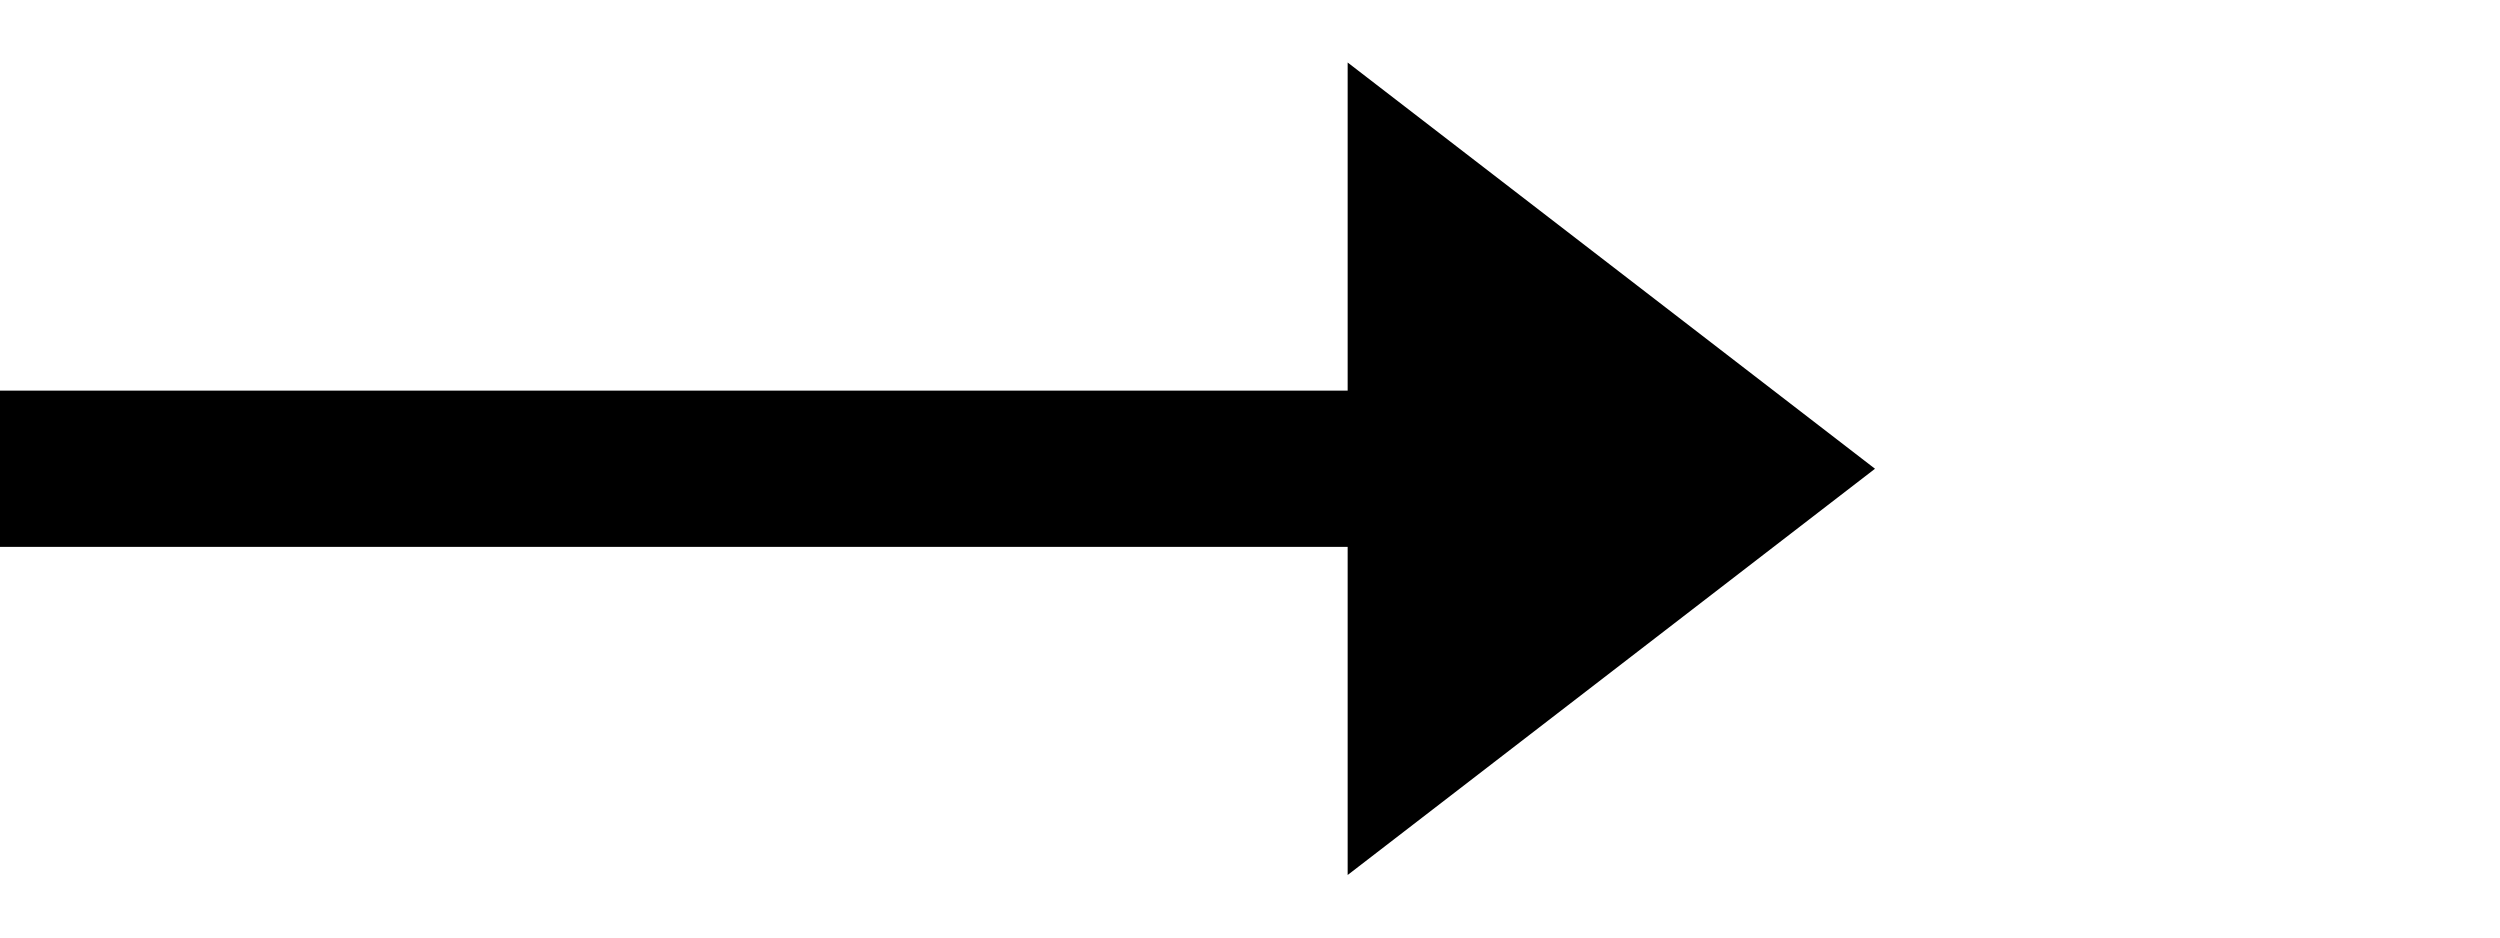
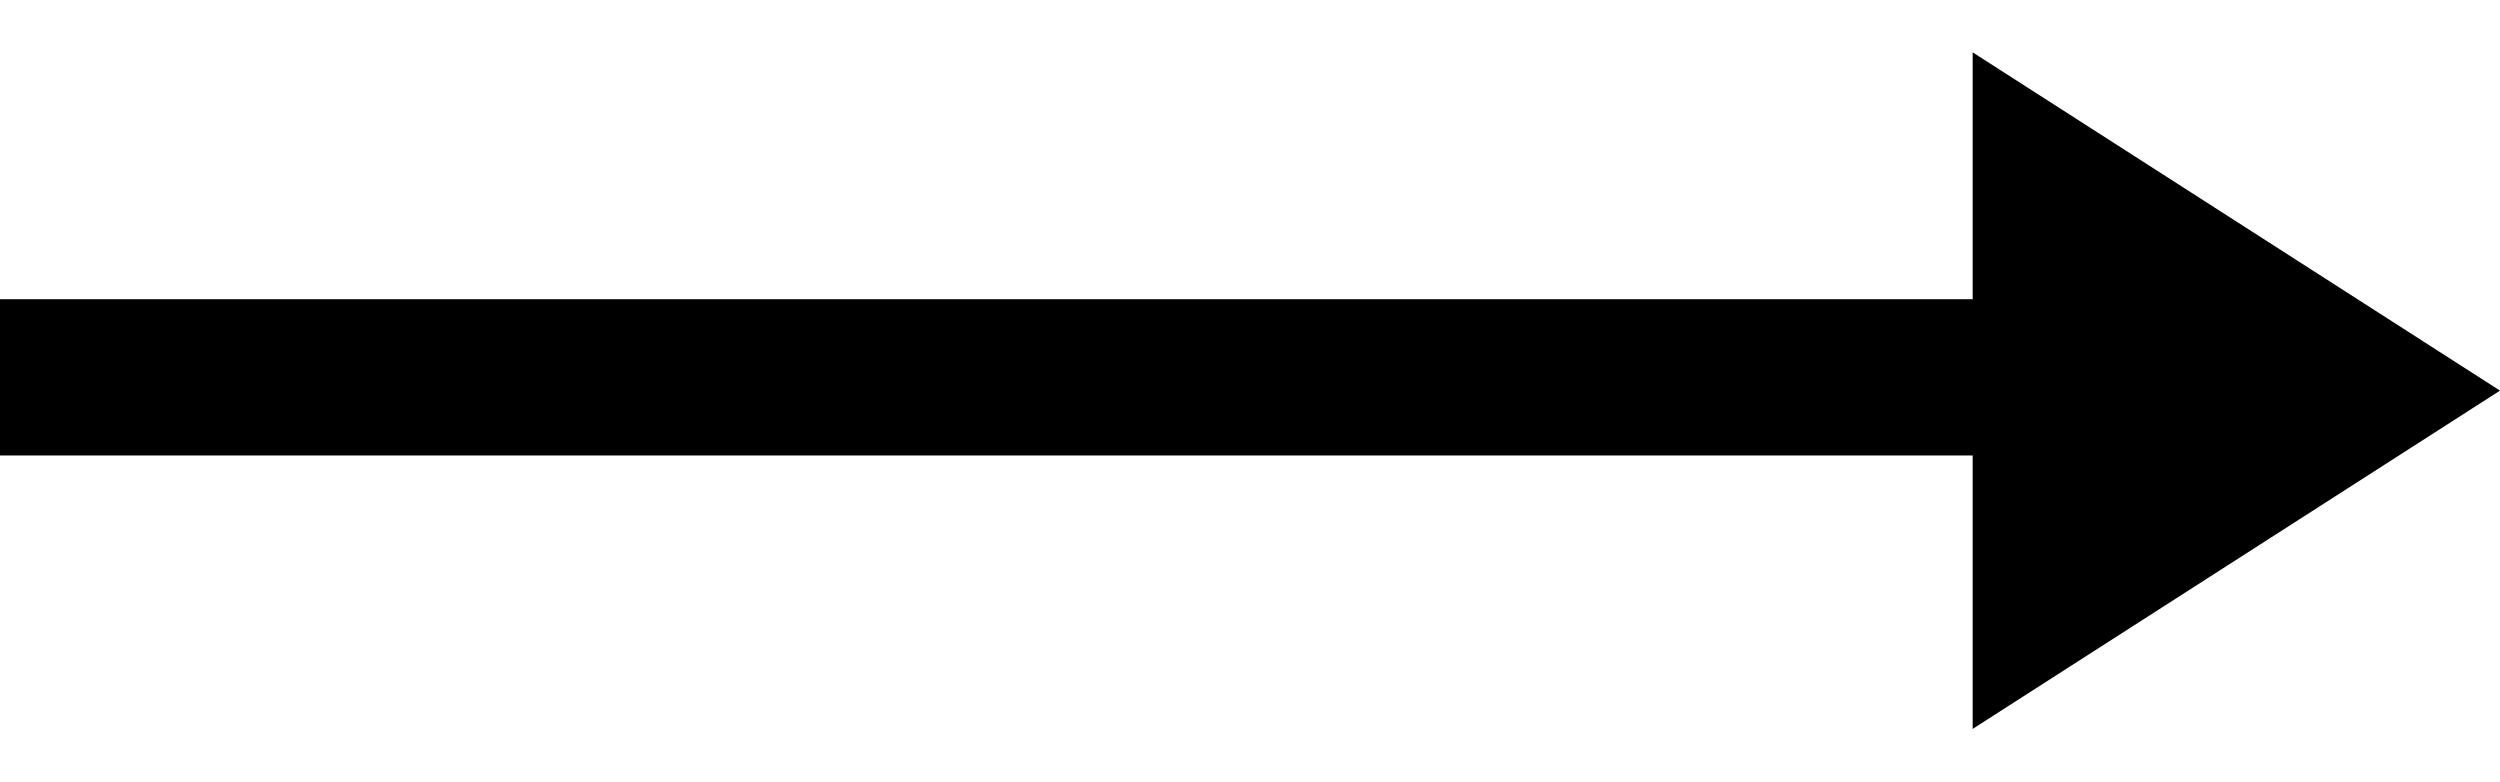
- <svg xmlns="http://www.w3.org/2000/svg" viewBox="0 0 32 12" fill="none">
-   <path stroke="#000" stroke-width="2" d="M0 6h18" />
-   <path d="m24 6-6.75 5.2v-10.4l6.75 5.2Z" fill="#000" />
+ <svg xmlns="http://www.w3.org/2000/svg" viewBox="0 0 32 10" fill="none">
+   <path stroke="#000" stroke-width="2" d="M0 4.83h26" />
+   <path d="m32 5-6.75 4.33v-8.66l6.75 4.33Z" fill="#000" />
</svg>
